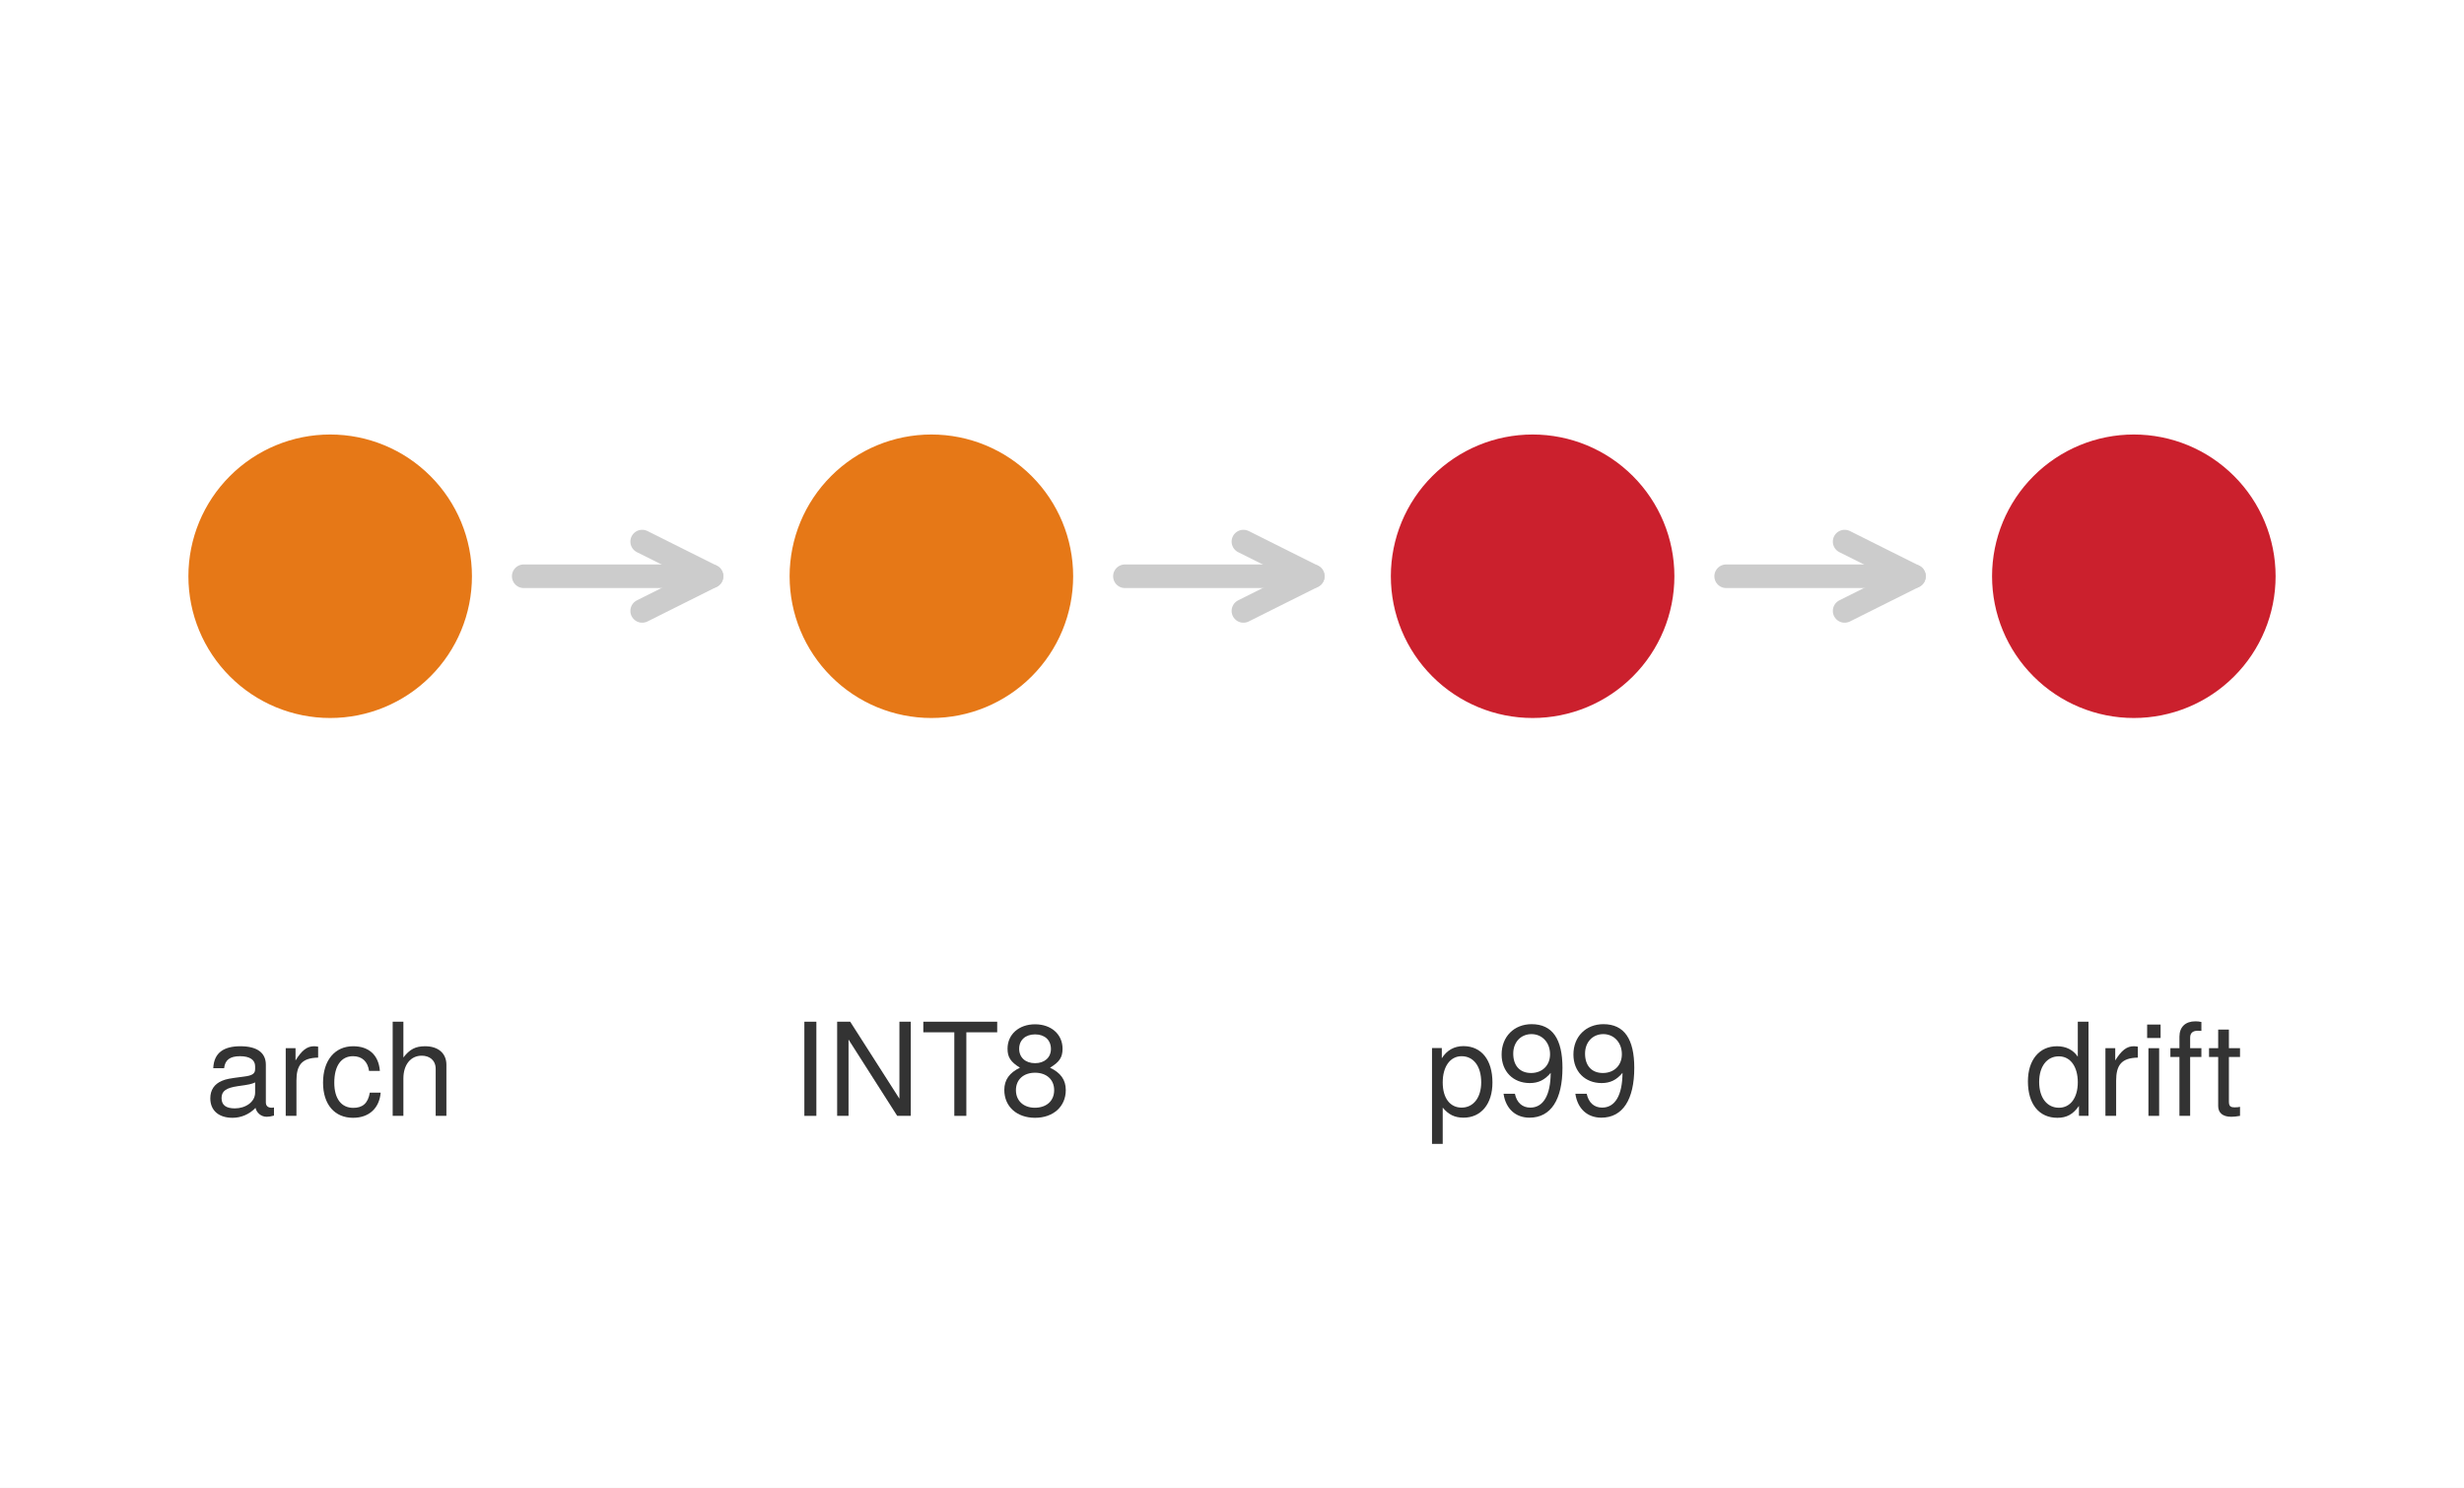
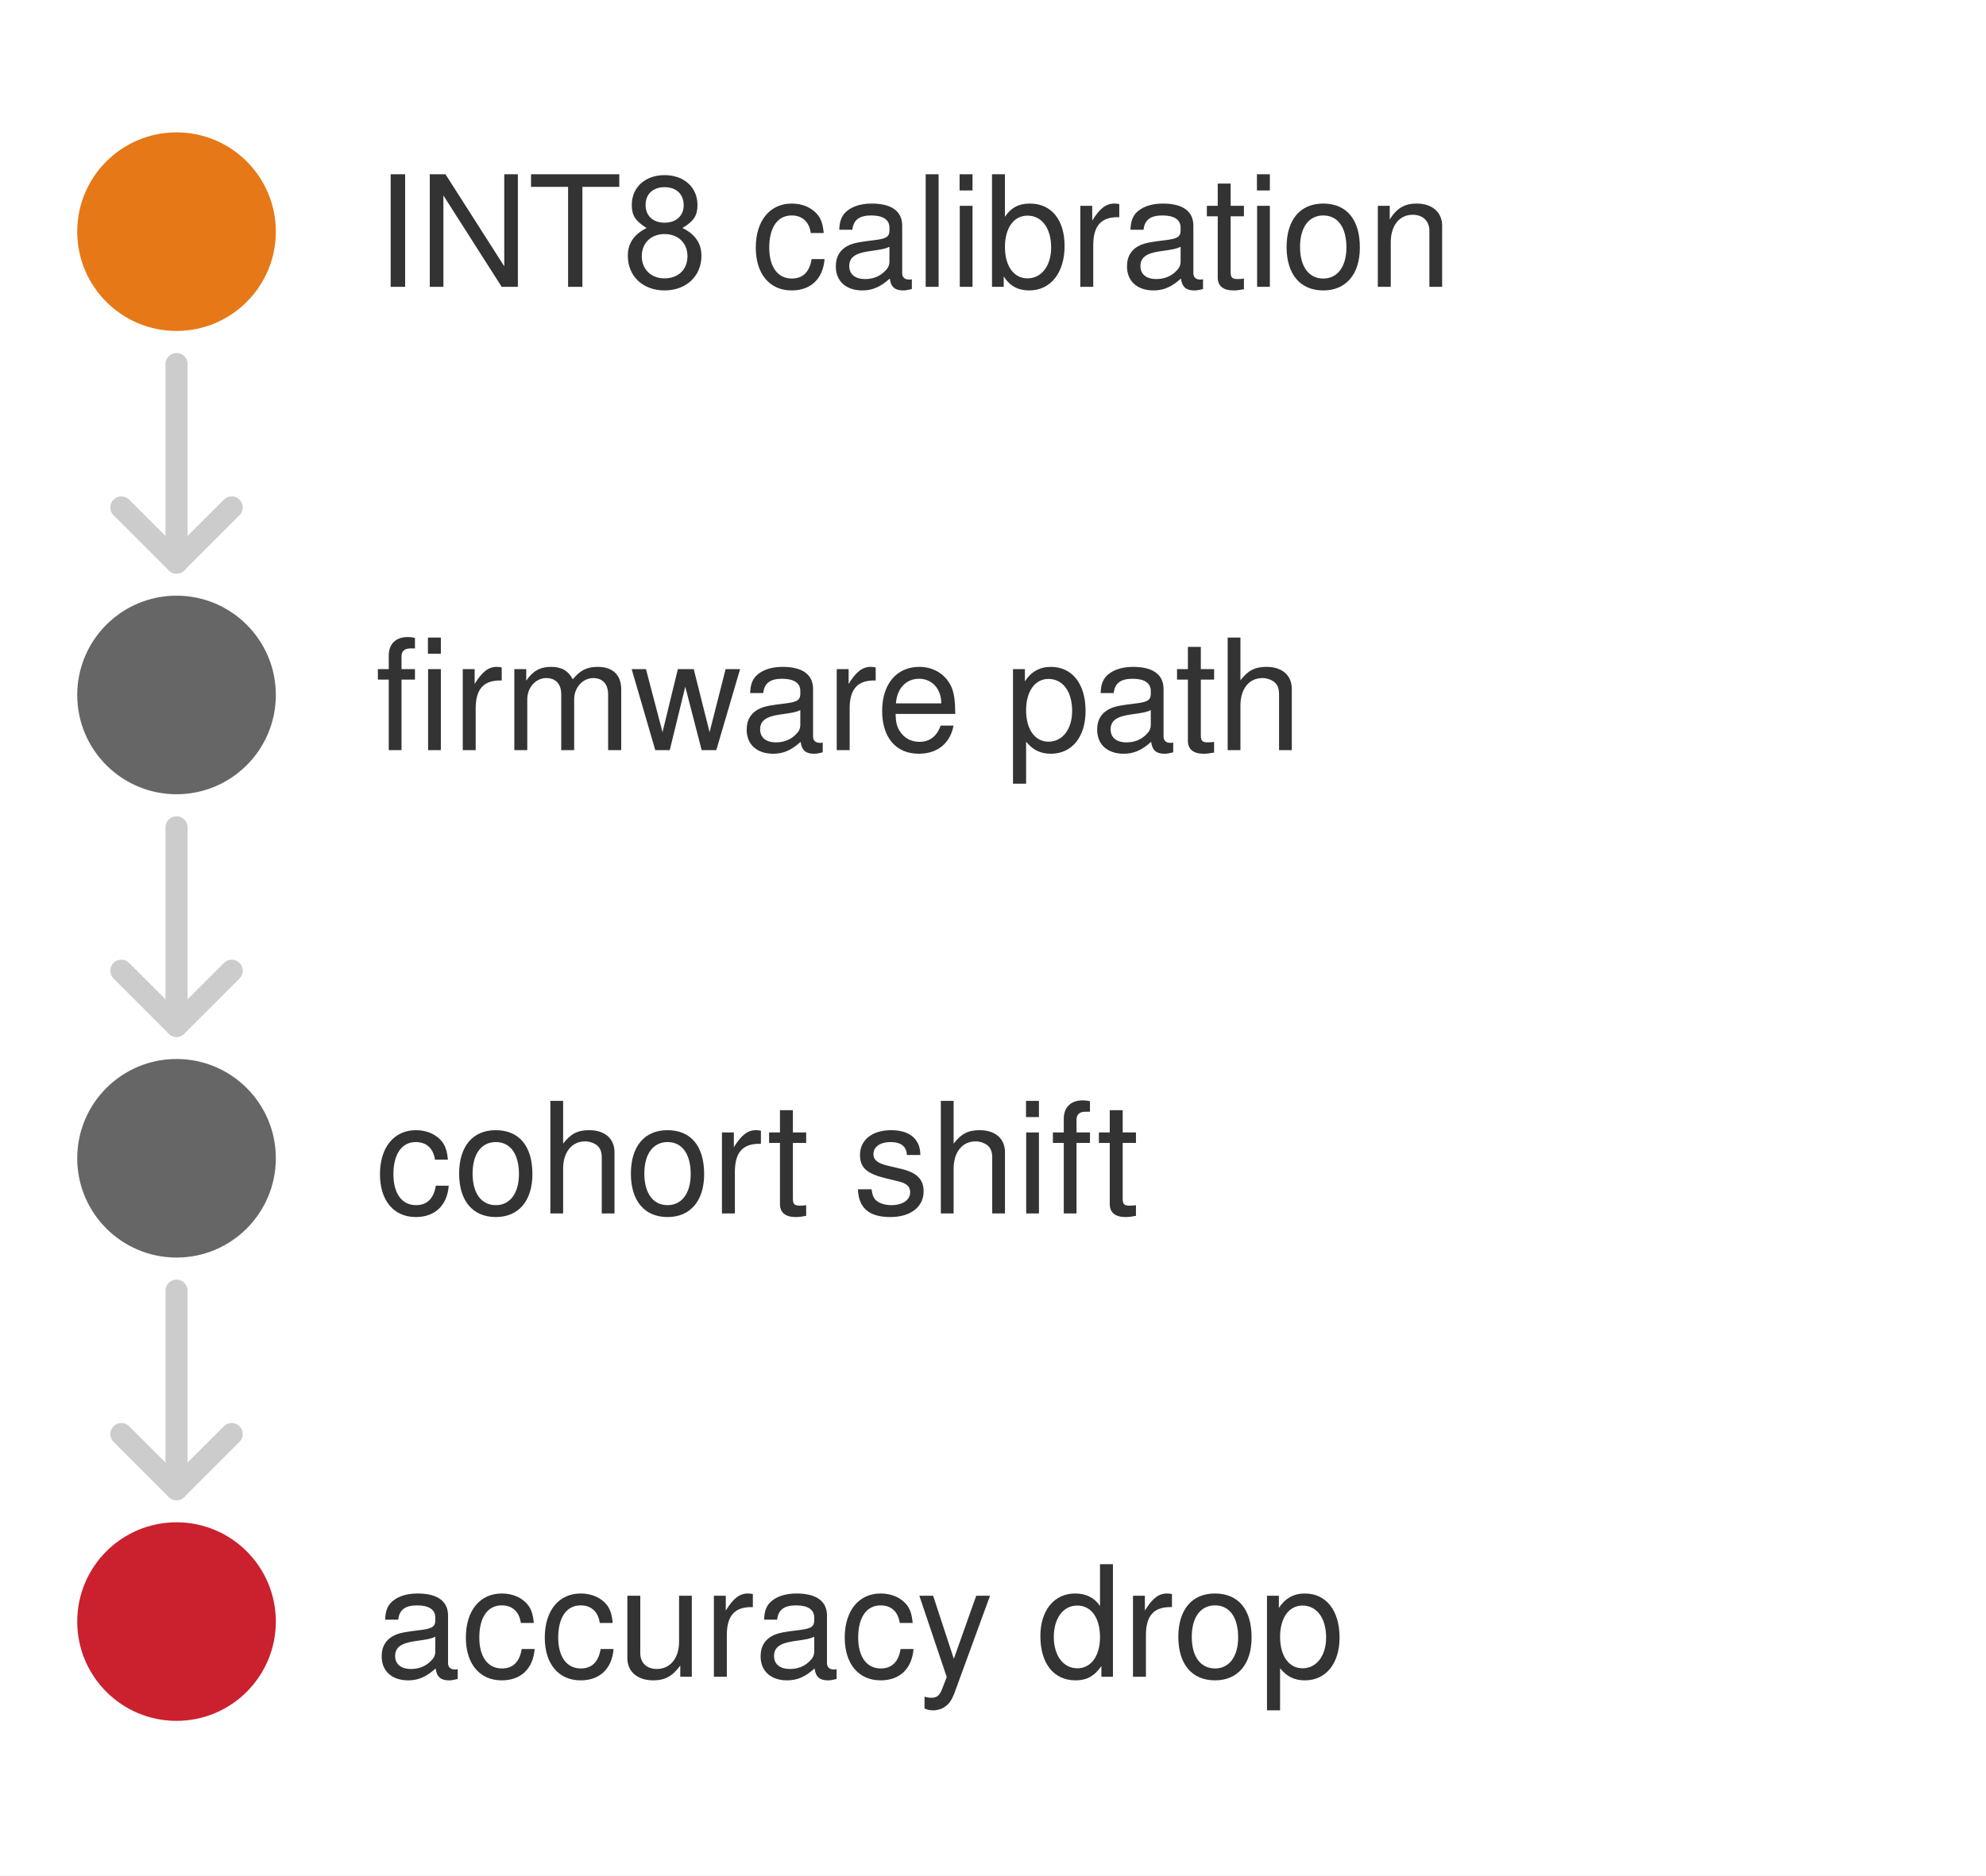
- <svg xmlns="http://www.w3.org/2000/svg" xmlns:xlink="http://www.w3.org/1999/xlink" width="78.21pt" height="47.232pt" viewBox="0 0 78.21 47.232" version="1.1">
-   <defs>
-     <style type="text/css">*{stroke-linejoin: round; stroke-linecap: butt}</style>
-   </defs>
-   <g id="figure_1">
-     <g id="patch_1">
-       <path d="M 0 47.232 L 78.21 47.232 L 78.21 0 L 0 0 z " style="fill: #ffffff" />
-     </g>
-     <g id="axes_1">
-       <g id="patch_2">
-         <path d="M 1.44 45.792 L 76.77 45.792 L 76.77 1.44 L 1.44 1.44 z " style="fill: #ffffff" />
-       </g>
-       <g id="matplotlib.axis_1" />
-       <g id="matplotlib.axis_2" />
-       <g id="line2d_1">
-         <defs>
-           <path id="me2e44dfbd6" d="M 0 4 C 1.061 4 2.078 3.579 2.828 2.828 C 3.579 2.078 4 1.061 4 0 C 4 -1.061 3.579 -2.078 2.828 -2.828 C 2.078 -3.579 1.061 -4 0 -4 C -1.061 -4 -2.078 -3.579 -2.828 -2.828 C -3.579 -2.078 -4 -1.061 -4 0 C -4 1.061 -3.579 2.078 -2.828 2.828 C -2.078 3.579 -1.061 4 0 4 z " style="stroke: #e67817" />
-         </defs>
-         <g clip-path="url(#p75ff6dbfb1)">
-           <use xlink:href="#me2e44dfbd6" x="10.48" y="18.294" style="fill: #e67817; stroke: #e67817" />
-         </g>
-       </g>
-       <g id="line2d_2">
-         <g clip-path="url(#p75ff6dbfb1)">
-           <use xlink:href="#me2e44dfbd6" x="29.563" y="18.294" style="fill: #e67817; stroke: #e67817" />
-         </g>
-       </g>
-       <g id="line2d_3">
-         <defs>
-           <path id="me0760a5fba" d="M 0 4 C 1.061 4 2.078 3.579 2.828 2.828 C 3.579 2.078 4 1.061 4 0 C 4 -1.061 3.579 -2.078 2.828 -2.828 C 2.078 -3.579 1.061 -4 0 -4 C -1.061 -4 -2.078 -3.579 -2.828 -2.828 C -3.579 -2.078 -4 -1.061 -4 0 C -4 1.061 -3.579 2.078 -2.828 2.828 C -2.078 3.579 -1.061 4 0 4 z " style="stroke: #cb202d" />
-         </defs>
-         <g clip-path="url(#p75ff6dbfb1)">
-           <use xlink:href="#me0760a5fba" x="48.647" y="18.294" style="fill: #cb202d; stroke: #cb202d" />
-         </g>
-       </g>
-       <g id="line2d_4">
-         <g clip-path="url(#p75ff6dbfb1)">
-           <use xlink:href="#me0760a5fba" x="67.73" y="18.294" style="fill: #cb202d; stroke: #cb202d" />
-         </g>
-       </g>
-       <g id="text_1">
-         <g style="fill: #333333" transform="translate(6.50292 35.42488) scale(0.041 -0.041)">
-           <defs>
-             <path id="TeXGyreHeros-Regular-1d" d="M 3424 13 L 3424 416 C 3366 403 3341 403 3309 403 C 3123 403 3021 499 3021 666 L 3021 2534 C 3021 3130 2586 3450 1760 3450 C 947 3450 448 3136 416 2362 L 954 2362 C 998 2771 1242 2957 1741 2957 C 2221 2957 2490 2778 2490 2458 L 2490 2317 C 2490 2093 2355 1997 1933 1946 C 1178 1850 1062 1824 858 1741 C 467 1581 269 1280 269 870 C 269 262 691 -96 1370 -96 C 1798 -96 2214 83 2509 397 C 2566 141 2797 -45 3059 -45 C 3168 -45 3251 -32 3424 13 z M 2490 1158 C 2490 678 2003 371 1485 371 C 1069 371 826 518 826 883 C 826 1235 1062 1389 1632 1472 C 2195 1549 2310 1574 2490 1658 L 2490 1158 z " transform="scale(0.015625)" />
-             <path id="TeXGyreHeros-Regular-61" d="M 2054 2886 L 2054 3430 C 1965 3443 1920 3450 1850 3450 C 1504 3450 1242 3245 934 2746 L 934 3354 L 448 3354 L 448 0 L 979 0 L 979 1741 C 979 2496 1229 2874 2054 2886 z " transform="scale(0.015625)" />
-             <path id="TeXGyreHeros-Regular-2c" d="M 3053 1152 L 2515 1152 C 2426 614 2150 397 1696 397 C 1107 397 755 851 755 1645 C 755 2483 1101 2957 1683 2957 C 2131 2957 2413 2694 2477 2227 L 3014 2227 C 2950 3046 2438 3450 1690 3450 C 787 3450 198 2758 198 1645 C 198 563 774 -96 1683 -96 C 2483 -96 2989 384 3053 1152 z " transform="scale(0.015625)" />
-             <path id="TeXGyreHeros-Regular-40" d="M 3110 0 L 3110 2534 C 3110 3098 2707 3450 2054 3450 C 1581 3450 1293 3302 979 2893 L 979 4666 L 448 4666 L 448 0 L 979 0 L 979 1850 C 979 2534 1338 2982 1888 2982 C 2266 2982 2579 2765 2579 2323 L 2579 0 L 3110 0 z " transform="scale(0.015625)" />
-           </defs>
-           <use xlink:href="#TeXGyreHeros-Regular-1d" />
-           <use xlink:href="#TeXGyreHeros-Regular-61" transform="translate(55.59375 0)" />
-           <use xlink:href="#TeXGyreHeros-Regular-2c" transform="translate(88.39062 0)" />
-           <use xlink:href="#TeXGyreHeros-Regular-40" transform="translate(138.3906 0)" />
-         </g>
-       </g>
-       <g id="patch_3">
-         <path d="M 16.624 18.294 Q 20.023 18.294 22.584 18.294 " style="fill: none; stroke: #cccccc; stroke-width: 0.75; stroke-linecap: round" />
-         <path d="M 20.384 17.194 L 22.584 18.294 L 20.384 19.394 " style="fill: none; stroke: #cccccc; stroke-width: 0.75; stroke-linecap: round" />
-       </g>
-       <g id="text_2">
-         <g style="fill: #333333" transform="translate(25.12111 35.42488) scale(0.041 -0.041)">
-           <defs>
-             <path id="TeXGyreHeros-Regular-42" d="M 1235 0 L 1235 4666 L 640 4666 L 640 0 L 1235 0 z " transform="scale(0.015625)" />
-             <path id="TeXGyreHeros-Regular-4d" d="M 4134 0 L 4134 4666 L 3571 4666 L 3571 851 L 1133 4666 L 486 4666 L 486 0 L 1050 0 L 1050 3782 L 3462 0 L 4134 0 z " transform="scale(0.015625)" />
-             <path id="TeXGyreHeros-Regular-69" d="M 3795 4141 L 3795 4666 L 134 4666 L 134 4141 L 1670 4141 L 1670 0 L 2266 0 L 2266 4141 L 3795 4141 z " transform="scale(0.015625)" />
-             <path id="TeXGyreHeros-Regular-34" d="M 3283 1280 C 3283 1786 3027 2138 2502 2387 C 2970 2669 3123 2899 3123 3328 C 3123 4038 2566 4538 1760 4538 C 960 4538 397 4038 397 3328 C 397 2906 550 2675 1011 2387 C 493 2138 237 1786 237 1286 C 237 454 864 -96 1760 -96 C 2656 -96 3283 454 3283 1280 z M 2547 3315 C 2547 2893 2234 2611 1760 2611 C 1286 2611 973 2893 973 3322 C 973 3757 1286 4038 1760 4038 C 2240 4038 2547 3757 2547 3315 z M 2707 1274 C 2707 736 2323 403 1747 403 C 1197 403 813 742 813 1274 C 813 1805 1197 2138 1760 2138 C 2323 2138 2707 1805 2707 1274 z " transform="scale(0.015625)" />
-           </defs>
-           <use xlink:href="#TeXGyreHeros-Regular-42" />
-           <use xlink:href="#TeXGyreHeros-Regular-4d" transform="translate(27.79688 0)" />
-           <use xlink:href="#TeXGyreHeros-Regular-69" transform="translate(100 0)" />
-           <use xlink:href="#TeXGyreHeros-Regular-34" transform="translate(161.0938 0)" />
-         </g>
-       </g>
-       <g id="patch_4">
-         <path d="M 35.707 18.294 Q 39.107 18.294 41.668 18.294 " style="fill: none; stroke: #cccccc; stroke-width: 0.75; stroke-linecap: round" />
-         <path d="M 39.468 17.194 L 41.668 18.294 L 39.468 19.394 " style="fill: none; stroke: #cccccc; stroke-width: 0.75; stroke-linecap: round" />
-       </g>
-       <g id="text_3">
-         <g style="fill: #333333" transform="translate(45.22778 35.42084) scale(0.041 -0.041)">
-           <defs>
-             <path id="TeXGyreHeros-Regular-55" d="M 3347 1645 C 3347 2771 2797 3450 1907 3450 C 1453 3450 1088 3245 838 2848 L 838 3354 L 352 3354 L 352 -1395 L 883 -1395 L 883 403 C 1165 58 1478 -96 1914 -96 C 2778 -96 3347 576 3347 1645 z M 2790 1658 C 2790 896 2400 403 1818 403 C 1254 403 883 864 883 1651 C 883 2438 1254 2950 1818 2950 C 2406 2950 2790 2458 2790 1658 z " transform="scale(0.015625)" />
-             <path id="TeXGyreHeros-Regular-4f" d="M 3258 2374 C 3258 3795 2765 4538 1728 4538 C 864 4538 243 3923 243 3034 C 243 2189 819 1619 1638 1619 C 2067 1619 2381 1773 2675 2125 C 2669 1018 2310 403 1664 403 C 1267 403 992 653 902 1088 L 339 1088 C 448 346 934 -96 1626 -96 C 2688 -96 3258 806 3258 2374 z M 2643 3046 C 2643 2490 2253 2118 1702 2118 C 1158 2118 819 2470 819 3078 C 819 3654 1203 4045 1722 4045 C 2246 4045 2643 3635 2643 3046 z " transform="scale(0.015625)" />
-           </defs>
-           <use xlink:href="#TeXGyreHeros-Regular-55" />
-           <use xlink:href="#TeXGyreHeros-Regular-4f" transform="translate(55.59375 0)" />
-           <use xlink:href="#TeXGyreHeros-Regular-4f" transform="translate(111.1875 0)" />
-         </g>
-       </g>
-       <g id="patch_5">
-         <path d="M 54.791 18.294 Q 58.19 18.294 60.751 18.294 " style="fill: none; stroke: #cccccc; stroke-width: 0.75; stroke-linecap: round" />
-         <path d="M 58.551 17.194 L 60.751 18.294 L 58.551 19.394 " style="fill: none; stroke: #cccccc; stroke-width: 0.75; stroke-linecap: round" />
-       </g>
-       <g id="text_4">
-         <g style="fill: #333333" transform="translate(64.26206 35.42488) scale(0.041 -0.041)">
-           <defs>
-             <path id="TeXGyreHeros-Regular-30" d="M 3168 0 L 3168 4666 L 2637 4666 L 2637 2931 C 2413 3270 2054 3450 1606 3450 C 736 3450 166 2778 166 1709 C 166 576 723 -96 1626 -96 C 2086 -96 2406 77 2694 493 L 2694 0 L 3168 0 z M 2637 1664 C 2637 890 2266 403 1702 403 C 1114 403 723 896 723 1677 C 723 2458 1114 2950 1696 2950 C 2272 2950 2637 2438 2637 1664 z " transform="scale(0.015625)" />
-             <path id="TeXGyreHeros-Regular-43" d="M 979 0 L 979 3354 L 448 3354 L 448 0 L 979 0 z M 1050 3859 L 1050 4525 L 384 4525 L 384 3859 L 1050 3859 z " transform="scale(0.015625)" />
-             <path id="TeXGyreHeros-Regular-38" d="M 1651 2918 L 1651 3354 L 1094 3354 L 1094 3878 C 1094 4102 1222 4218 1466 4218 C 1510 4218 1530 4218 1651 4211 L 1651 4653 C 1530 4678 1459 4685 1350 4685 C 858 4685 563 4403 563 3923 L 563 3354 L 115 3354 L 115 2918 L 563 2918 L 563 0 L 1094 0 L 1094 2918 L 1651 2918 z " transform="scale(0.015625)" />
-             <path id="TeXGyreHeros-Regular-6a" d="M 1626 0 L 1626 448 C 1555 429 1472 422 1370 422 C 1139 422 1075 486 1075 723 L 1075 2918 L 1626 2918 L 1626 3354 L 1075 3354 L 1075 4275 L 544 4275 L 544 3354 L 90 3354 L 90 2918 L 544 2918 L 544 486 C 544 147 774 -45 1190 -45 C 1318 -45 1446 -32 1626 0 z " transform="scale(0.015625)" />
-           </defs>
-           <use xlink:href="#TeXGyreHeros-Regular-30" />
-           <use xlink:href="#TeXGyreHeros-Regular-61" transform="translate(55.59375 0)" />
-           <use xlink:href="#TeXGyreHeros-Regular-43" transform="translate(88.89062 0)" />
-           <use xlink:href="#TeXGyreHeros-Regular-38" transform="translate(111.0938 0)" />
-           <use xlink:href="#TeXGyreHeros-Regular-6a" transform="translate(141.3906 0)" />
-         </g>
-       </g>
-     </g>
+ <svg xmlns="http://www.w3.org/2000/svg" width="100%" viewBox="0 0 180 170" font-family="Helvetica Neue, Helvetica, Arial, sans-serif">
+   <rect x="0" y="0" width="180" height="170" fill="#ffffff" />
+   <g fill="none" stroke="#cccccc" stroke-width="2" stroke-linecap="round" stroke-linejoin="round">
+     <path d="M 16 33 L 16 51" />
+     <path d="M 11 46 L 16 51 L 21 46" />
+     <path d="M 16 75 L 16 93" />
+     <path d="M 11 88 L 16 93 L 21 88" />
+     <path d="M 16 117 L 16 135" />
+     <path d="M 11 130 L 16 135 L 21 130" />
  </g>
-   <defs>
-     <clipPath id="p75ff6dbfb1">
-       <rect x="1.44" y="1.44" width="75.33" height="44.352" />
-     </clipPath>
-   </defs>
+   <circle cx="16" cy="21" r="9" fill="#e67817" />
+   <circle cx="16" cy="63" r="9" fill="#666666" />
+   <circle cx="16" cy="105" r="9" fill="#666666" />
+   <circle cx="16" cy="147" r="9" fill="#cb202d" />
+   <g fill="#333333" font-size="14">
+     <text x="34" y="26">INT8 calibration</text>
+     <text x="34" y="68">firmware path</text>
+     <text x="34" y="110">cohort shift</text>
+     <text x="34" y="152">accuracy drop</text>
+   </g>
</svg>
